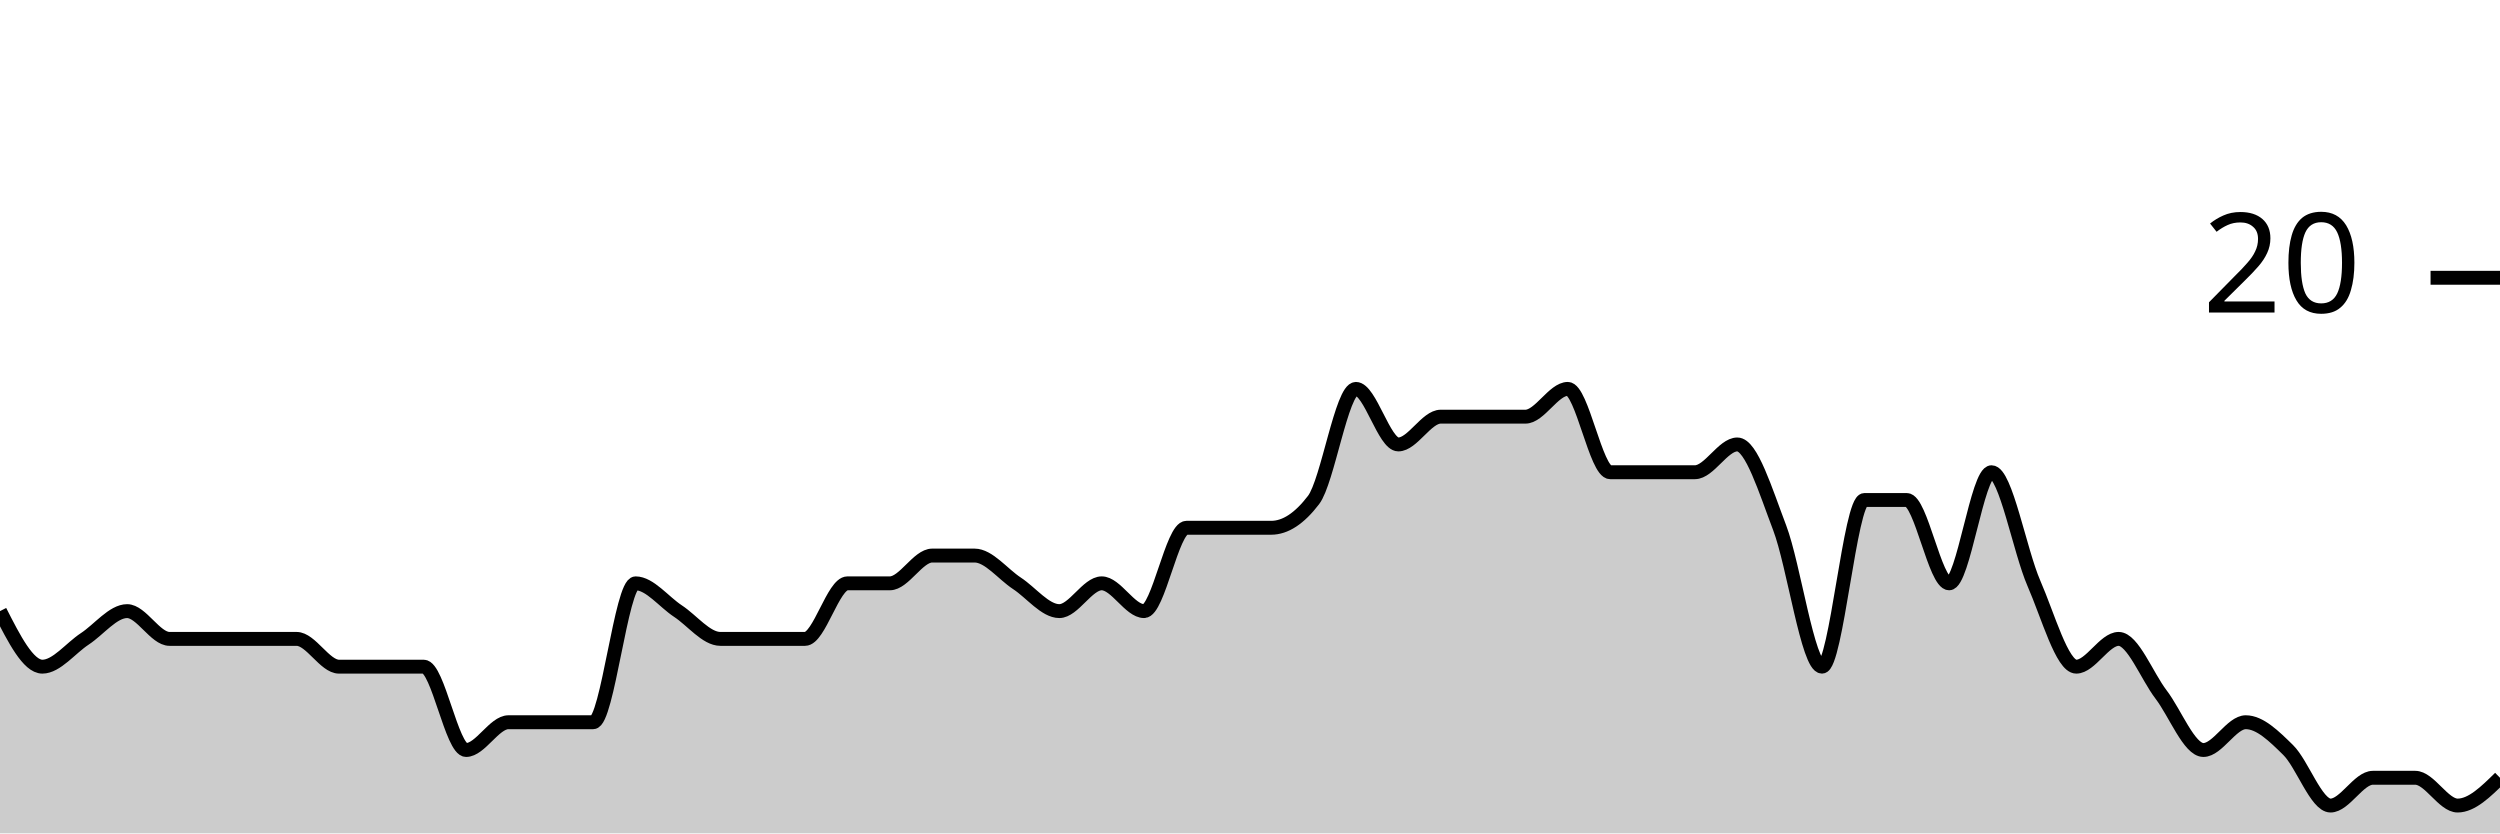
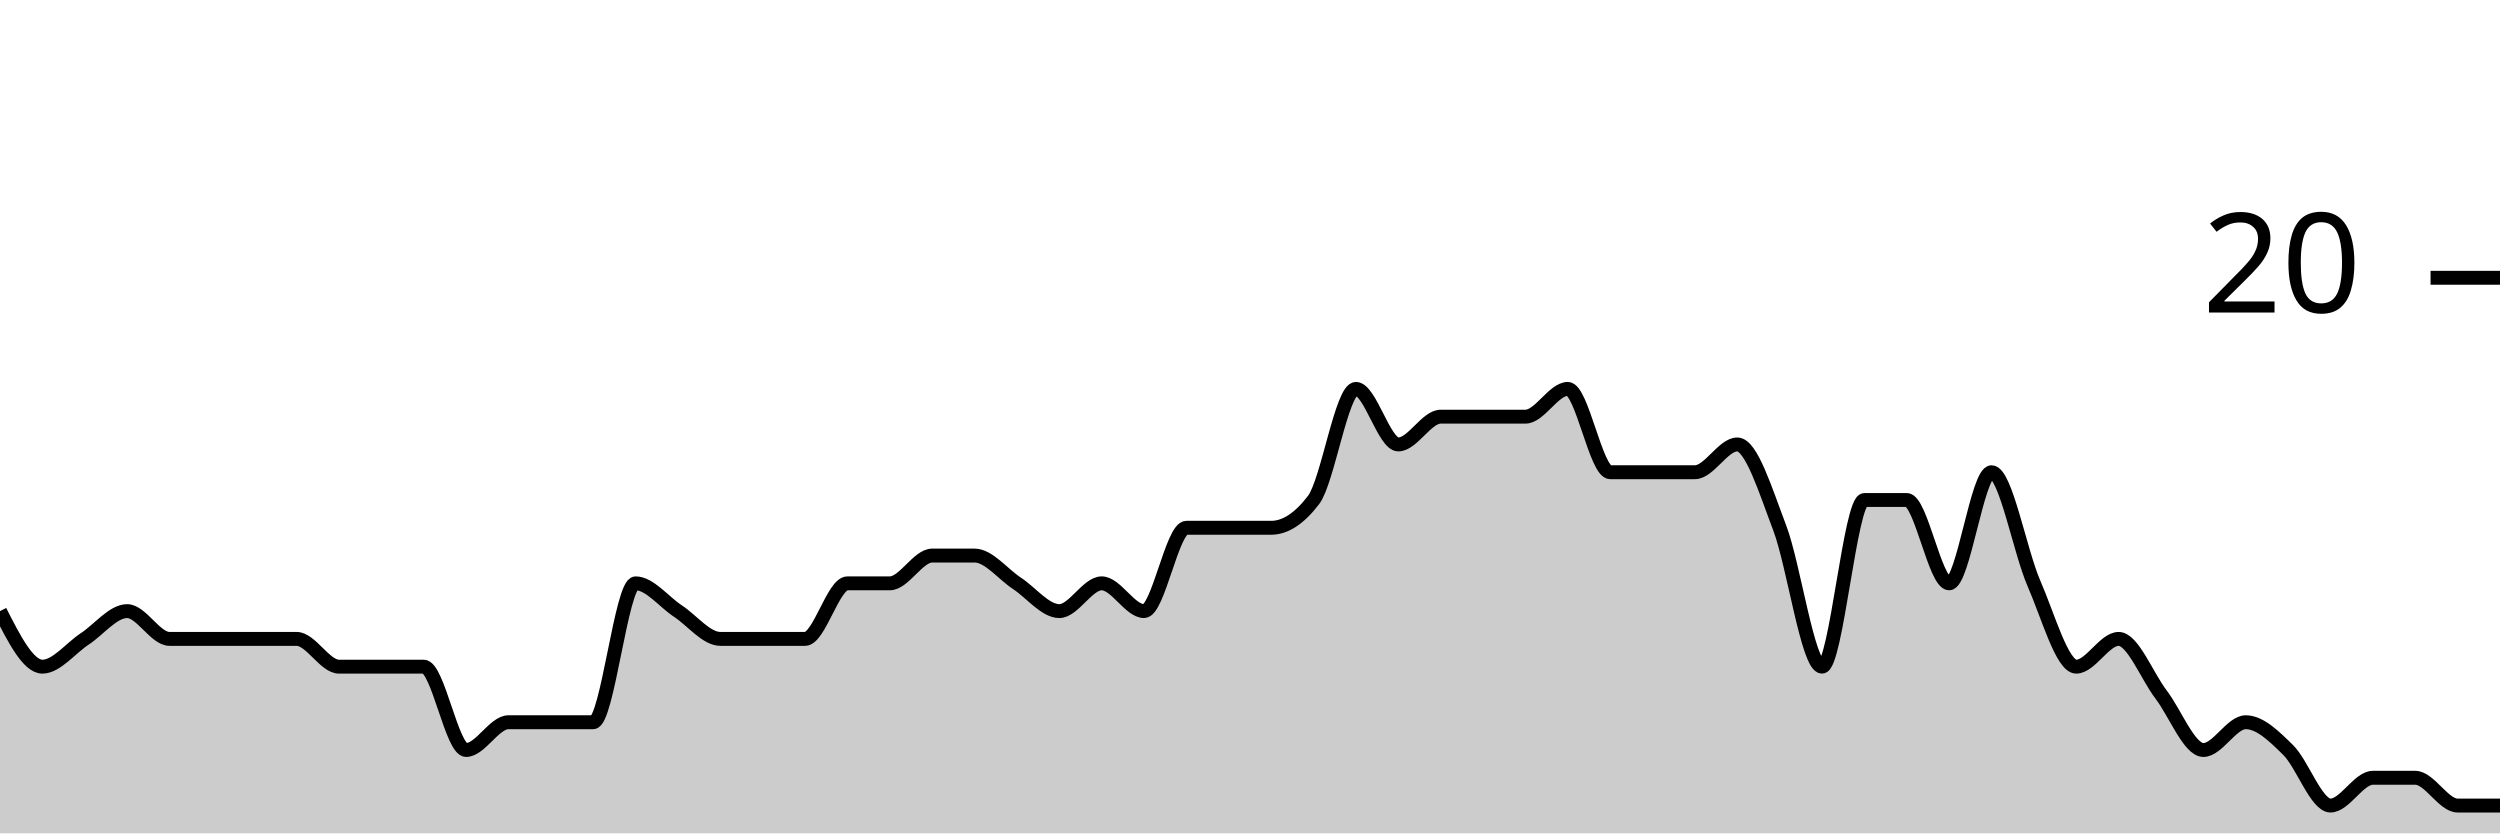
<svg xmlns="http://www.w3.org/2000/svg" viewBox="0 0 180 60">
  <g transform="translate(0,20)">
-     <path class="area" fill="rgba(0, 0, 0, 0.2)" d="M0,24C1.017,26,2.034,28,3.051,28C4.068,28,5.085,26.667,6.102,26C7.119,25.333,8.136,24,9.153,24C10.169,24,11.186,26,12.203,26C13.22,26,14.237,26,15.254,26C16.271,26,17.288,26,18.305,26C19.322,26,20.339,26,21.356,26C22.373,26,23.39,28,24.407,28C25.424,28,26.441,28,27.458,28C28.475,28,29.492,28,30.508,28C31.525,28,32.542,34,33.559,34C34.576,34,35.593,32,36.61,32C37.627,32,38.644,32,39.661,32C40.678,32,41.695,32,42.712,32C43.729,32,44.746,22,45.763,22C46.78,22,47.797,23.333,48.814,24C49.831,24.667,50.847,26,51.864,26C52.881,26,53.898,26,54.915,26C55.932,26,56.949,26,57.966,26C58.983,26,60,22,61.017,22C62.034,22,63.051,22,64.068,22C65.085,22,66.102,20,67.119,20C68.136,20,69.153,20,70.169,20C71.186,20,72.203,21.333,73.22,22C74.237,22.667,75.254,24,76.271,24C77.288,24,78.305,22,79.322,22C80.339,22,81.356,24,82.373,24C83.39,24,84.407,18,85.424,18C86.441,18,87.458,18,88.475,18C89.492,18,90.508,18,91.525,18C92.542,18,93.559,17.333,94.576,16C95.593,14.667,96.61,8,97.627,8C98.644,8,99.661,12,100.678,12C101.695,12,102.712,10,103.729,10C104.746,10,105.763,10,106.78,10C107.797,10,108.814,10,109.831,10C110.847,10,111.864,8,112.881,8C113.898,8,114.915,14,115.932,14C116.949,14,117.966,14,118.983,14C120,14,121.017,14,122.034,14C123.051,14,124.068,12,125.085,12C126.102,12,127.119,15.333,128.136,18C129.153,20.667,130.169,28,131.186,28C132.203,28,133.22,16,134.237,16C135.254,16,136.271,16,137.288,16C138.305,16,139.322,22,140.339,22C141.356,22,142.373,14,143.39,14C144.407,14,145.424,19.667,146.441,22C147.458,24.333,148.475,28,149.492,28C150.508,28,151.525,26,152.542,26C153.559,26,154.576,28.667,155.593,30C156.61,31.333,157.627,34,158.644,34C159.661,34,160.678,32,161.695,32C162.712,32,163.729,33,164.746,34C165.763,35,166.78,38,167.797,38C168.814,38,169.831,36,170.847,36C171.864,36,172.881,36,173.898,36C174.915,36,175.932,38,176.949,38C177.966,38,178.983,37,180,36L180,40C178.983,40,177.966,40,176.949,40C175.932,40,174.915,40,173.898,40C172.881,40,171.864,40,170.847,40C169.831,40,168.814,40,167.797,40C166.78,40,165.763,40,164.746,40C163.729,40,162.712,40,161.695,40C160.678,40,159.661,40,158.644,40C157.627,40,156.61,40,155.593,40C154.576,40,153.559,40,152.542,40C151.525,40,150.508,40,149.492,40C148.475,40,147.458,40,146.441,40C145.424,40,144.407,40,143.39,40C142.373,40,141.356,40,140.339,40C139.322,40,138.305,40,137.288,40C136.271,40,135.254,40,134.237,40C133.22,40,132.203,40,131.186,40C130.169,40,129.153,40,128.136,40C127.119,40,126.102,40,125.085,40C124.068,40,123.051,40,122.034,40C121.017,40,120,40,118.983,40C117.966,40,116.949,40,115.932,40C114.915,40,113.898,40,112.881,40C111.864,40,110.847,40,109.831,40C108.814,40,107.797,40,106.78,40C105.763,40,104.746,40,103.729,40C102.712,40,101.695,40,100.678,40C99.661,40,98.644,40,97.627,40C96.61,40,95.593,40,94.576,40C93.559,40,92.542,40,91.525,40C90.508,40,89.492,40,88.475,40C87.458,40,86.441,40,85.424,40C84.407,40,83.39,40,82.373,40C81.356,40,80.339,40,79.322,40C78.305,40,77.288,40,76.271,40C75.254,40,74.237,40,73.22,40C72.203,40,71.186,40,70.169,40C69.153,40,68.136,40,67.119,40C66.102,40,65.085,40,64.068,40C63.051,40,62.034,40,61.017,40C60,40,58.983,40,57.966,40C56.949,40,55.932,40,54.915,40C53.898,40,52.881,40,51.864,40C50.847,40,49.831,40,48.814,40C47.797,40,46.78,40,45.763,40C44.746,40,43.729,40,42.712,40C41.695,40,40.678,40,39.661,40C38.644,40,37.627,40,36.61,40C35.593,40,34.576,40,33.559,40C32.542,40,31.525,40,30.508,40C29.492,40,28.475,40,27.458,40C26.441,40,25.424,40,24.407,40C23.39,40,22.373,40,21.356,40C20.339,40,19.322,40,18.305,40C17.288,40,16.271,40,15.254,40C14.237,40,13.22,40,12.203,40C11.186,40,10.169,40,9.153,40C8.136,40,7.119,40,6.102,40C5.085,40,4.068,40,3.051,40C2.034,40,1.017,40,0,40Z" />
-     <path class="line" stroke="black" fill="none" d="M0,24C1.017,26,2.034,28,3.051,28C4.068,28,5.085,26.667,6.102,26C7.119,25.333,8.136,24,9.153,24C10.169,24,11.186,26,12.203,26C13.22,26,14.237,26,15.254,26C16.271,26,17.288,26,18.305,26C19.322,26,20.339,26,21.356,26C22.373,26,23.39,28,24.407,28C25.424,28,26.441,28,27.458,28C28.475,28,29.492,28,30.508,28C31.525,28,32.542,34,33.559,34C34.576,34,35.593,32,36.61,32C37.627,32,38.644,32,39.661,32C40.678,32,41.695,32,42.712,32C43.729,32,44.746,22,45.763,22C46.78,22,47.797,23.333,48.814,24C49.831,24.667,50.847,26,51.864,26C52.881,26,53.898,26,54.915,26C55.932,26,56.949,26,57.966,26C58.983,26,60,22,61.017,22C62.034,22,63.051,22,64.068,22C65.085,22,66.102,20,67.119,20C68.136,20,69.153,20,70.169,20C71.186,20,72.203,21.333,73.22,22C74.237,22.667,75.254,24,76.271,24C77.288,24,78.305,22,79.322,22C80.339,22,81.356,24,82.373,24C83.39,24,84.407,18,85.424,18C86.441,18,87.458,18,88.475,18C89.492,18,90.508,18,91.525,18C92.542,18,93.559,17.333,94.576,16C95.593,14.667,96.61,8,97.627,8C98.644,8,99.661,12,100.678,12C101.695,12,102.712,10,103.729,10C104.746,10,105.763,10,106.78,10C107.797,10,108.814,10,109.831,10C110.847,10,111.864,8,112.881,8C113.898,8,114.915,14,115.932,14C116.949,14,117.966,14,118.983,14C120,14,121.017,14,122.034,14C123.051,14,124.068,12,125.085,12C126.102,12,127.119,15.333,128.136,18C129.153,20.667,130.169,28,131.186,28C132.203,28,133.22,16,134.237,16C135.254,16,136.271,16,137.288,16C138.305,16,139.322,22,140.339,22C141.356,22,142.373,14,143.39,14C144.407,14,145.424,19.667,146.441,22C147.458,24.333,148.475,28,149.492,28C150.508,28,151.525,26,152.542,26C153.559,26,154.576,28.667,155.593,30C156.61,31.333,157.627,34,158.644,34C159.661,34,160.678,32,161.695,32C162.712,32,163.729,33,164.746,34C165.763,35,166.78,38,167.797,38C168.814,38,169.831,36,170.847,36C171.864,36,172.881,36,173.898,36C174.915,36,175.932,38,176.949,38C177.966,38,178.983,37,180,36" />
+     <path class="area" fill="rgba(0, 0, 0, 0.2)" d="M0,24C1.017,26,2.034,28,3.051,28C4.068,28,5.085,26.667,6.102,26C7.119,25.333,8.136,24,9.153,24C10.169,24,11.186,26,12.203,26C13.22,26,14.237,26,15.254,26C16.271,26,17.288,26,18.305,26C19.322,26,20.339,26,21.356,26C22.373,26,23.39,28,24.407,28C25.424,28,26.441,28,27.458,28C28.475,28,29.492,28,30.508,28C31.525,28,32.542,34,33.559,34C34.576,34,35.593,32,36.61,32C37.627,32,38.644,32,39.661,32C40.678,32,41.695,32,42.712,32C43.729,32,44.746,22,45.763,22C46.78,22,47.797,23.333,48.814,24C49.831,24.667,50.847,26,51.864,26C52.881,26,53.898,26,54.915,26C55.932,26,56.949,26,57.966,26C58.983,26,60,22,61.017,22C62.034,22,63.051,22,64.068,22C65.085,22,66.102,20,67.119,20C68.136,20,69.153,20,70.169,20C71.186,20,72.203,21.333,73.22,22C74.237,22.667,75.254,24,76.271,24C77.288,24,78.305,22,79.322,22C80.339,22,81.356,24,82.373,24C83.39,24,84.407,18,85.424,18C86.441,18,87.458,18,88.475,18C89.492,18,90.508,18,91.525,18C92.542,18,93.559,17.333,94.576,16C95.593,14.667,96.61,8,97.627,8C98.644,8,99.661,12,100.678,12C101.695,12,102.712,10,103.729,10C104.746,10,105.763,10,106.78,10C107.797,10,108.814,10,109.831,10C110.847,10,111.864,8,112.881,8C113.898,8,114.915,14,115.932,14C116.949,14,117.966,14,118.983,14C120,14,121.017,14,122.034,14C123.051,14,124.068,12,125.085,12C126.102,12,127.119,15.333,128.136,18C129.153,20.667,130.169,28,131.186,28C132.203,28,133.22,16,134.237,16C135.254,16,136.271,16,137.288,16C138.305,16,139.322,22,140.339,22C141.356,22,142.373,14,143.39,14C144.407,14,145.424,19.667,146.441,22C147.458,24.333,148.475,28,149.492,28C150.508,28,151.525,26,152.542,26C153.559,26,154.576,28.667,155.593,30C156.61,31.333,157.627,34,158.644,34C159.661,34,160.678,32,161.695,32C162.712,32,163.729,33,164.746,34C165.763,35,166.78,38,167.797,38C168.814,38,169.831,36,170.847,36C171.864,36,172.881,36,173.898,36C174.915,36,175.932,38,176.949,38C177.966,38,178.983,38,180,38L180,40C178.983,40,177.966,40,176.949,40C175.932,40,174.915,40,173.898,40C172.881,40,171.864,40,170.847,40C169.831,40,168.814,40,167.797,40C166.78,40,165.763,40,164.746,40C163.729,40,162.712,40,161.695,40C160.678,40,159.661,40,158.644,40C157.627,40,156.61,40,155.593,40C154.576,40,153.559,40,152.542,40C151.525,40,150.508,40,149.492,40C148.475,40,147.458,40,146.441,40C145.424,40,144.407,40,143.39,40C142.373,40,141.356,40,140.339,40C139.322,40,138.305,40,137.288,40C136.271,40,135.254,40,134.237,40C133.22,40,132.203,40,131.186,40C130.169,40,129.153,40,128.136,40C127.119,40,126.102,40,125.085,40C124.068,40,123.051,40,122.034,40C121.017,40,120,40,118.983,40C117.966,40,116.949,40,115.932,40C114.915,40,113.898,40,112.881,40C111.864,40,110.847,40,109.831,40C108.814,40,107.797,40,106.78,40C105.763,40,104.746,40,103.729,40C102.712,40,101.695,40,100.678,40C99.661,40,98.644,40,97.627,40C96.61,40,95.593,40,94.576,40C93.559,40,92.542,40,91.525,40C90.508,40,89.492,40,88.475,40C87.458,40,86.441,40,85.424,40C84.407,40,83.39,40,82.373,40C81.356,40,80.339,40,79.322,40C78.305,40,77.288,40,76.271,40C75.254,40,74.237,40,73.22,40C72.203,40,71.186,40,70.169,40C69.153,40,68.136,40,67.119,40C66.102,40,65.085,40,64.068,40C63.051,40,62.034,40,61.017,40C60,40,58.983,40,57.966,40C56.949,40,55.932,40,54.915,40C53.898,40,52.881,40,51.864,40C50.847,40,49.831,40,48.814,40C47.797,40,46.78,40,45.763,40C44.746,40,43.729,40,42.712,40C41.695,40,40.678,40,39.661,40C38.644,40,37.627,40,36.61,40C35.593,40,34.576,40,33.559,40C32.542,40,31.525,40,30.508,40C29.492,40,28.475,40,27.458,40C26.441,40,25.424,40,24.407,40C23.39,40,22.373,40,21.356,40C20.339,40,19.322,40,18.305,40C17.288,40,16.271,40,15.254,40C14.237,40,13.22,40,12.203,40C11.186,40,10.169,40,9.153,40C8.136,40,7.119,40,6.102,40C5.085,40,4.068,40,3.051,40C2.034,40,1.017,40,0,40Z" />
+     <path class="line" stroke="black" fill="none" d="M0,24C1.017,26,2.034,28,3.051,28C4.068,28,5.085,26.667,6.102,26C7.119,25.333,8.136,24,9.153,24C10.169,24,11.186,26,12.203,26C13.22,26,14.237,26,15.254,26C16.271,26,17.288,26,18.305,26C19.322,26,20.339,26,21.356,26C22.373,26,23.39,28,24.407,28C25.424,28,26.441,28,27.458,28C28.475,28,29.492,28,30.508,28C31.525,28,32.542,34,33.559,34C34.576,34,35.593,32,36.61,32C37.627,32,38.644,32,39.661,32C40.678,32,41.695,32,42.712,32C43.729,32,44.746,22,45.763,22C46.78,22,47.797,23.333,48.814,24C49.831,24.667,50.847,26,51.864,26C52.881,26,53.898,26,54.915,26C55.932,26,56.949,26,57.966,26C58.983,26,60,22,61.017,22C62.034,22,63.051,22,64.068,22C65.085,22,66.102,20,67.119,20C68.136,20,69.153,20,70.169,20C71.186,20,72.203,21.333,73.22,22C74.237,22.667,75.254,24,76.271,24C77.288,24,78.305,22,79.322,22C80.339,22,81.356,24,82.373,24C83.39,24,84.407,18,85.424,18C86.441,18,87.458,18,88.475,18C89.492,18,90.508,18,91.525,18C92.542,18,93.559,17.333,94.576,16C95.593,14.667,96.61,8,97.627,8C98.644,8,99.661,12,100.678,12C101.695,12,102.712,10,103.729,10C104.746,10,105.763,10,106.78,10C107.797,10,108.814,10,109.831,10C110.847,10,111.864,8,112.881,8C113.898,8,114.915,14,115.932,14C116.949,14,117.966,14,118.983,14C120,14,121.017,14,122.034,14C123.051,14,124.068,12,125.085,12C126.102,12,127.119,15.333,128.136,18C129.153,20.667,130.169,28,131.186,28C132.203,28,133.22,16,134.237,16C135.254,16,136.271,16,137.288,16C138.305,16,139.322,22,140.339,22C141.356,22,142.373,14,143.39,14C144.407,14,145.424,19.667,146.441,22C147.458,24.333,148.475,28,149.492,28C150.508,28,151.525,26,152.542,26C153.559,26,154.576,28.667,155.593,30C156.61,31.333,157.627,34,158.644,34C159.661,34,160.678,32,161.695,32C162.712,32,163.729,33,164.746,34C165.763,35,166.78,38,167.797,38C168.814,38,169.831,36,170.847,36C171.864,36,172.881,36,173.898,36C174.915,36,175.932,38,176.949,38C177.966,38,178.983,38,180,38" />
    <path class="axis-ceiling" stroke-width="1" stroke="black" fill="none" d="M175,0L180,0" />
    <text class="axis-ceiling-label" font-family="sans-serif" text-anchor="end" font-size="10px" x="170" y="2.5">20</text>
  </g>
</svg>
